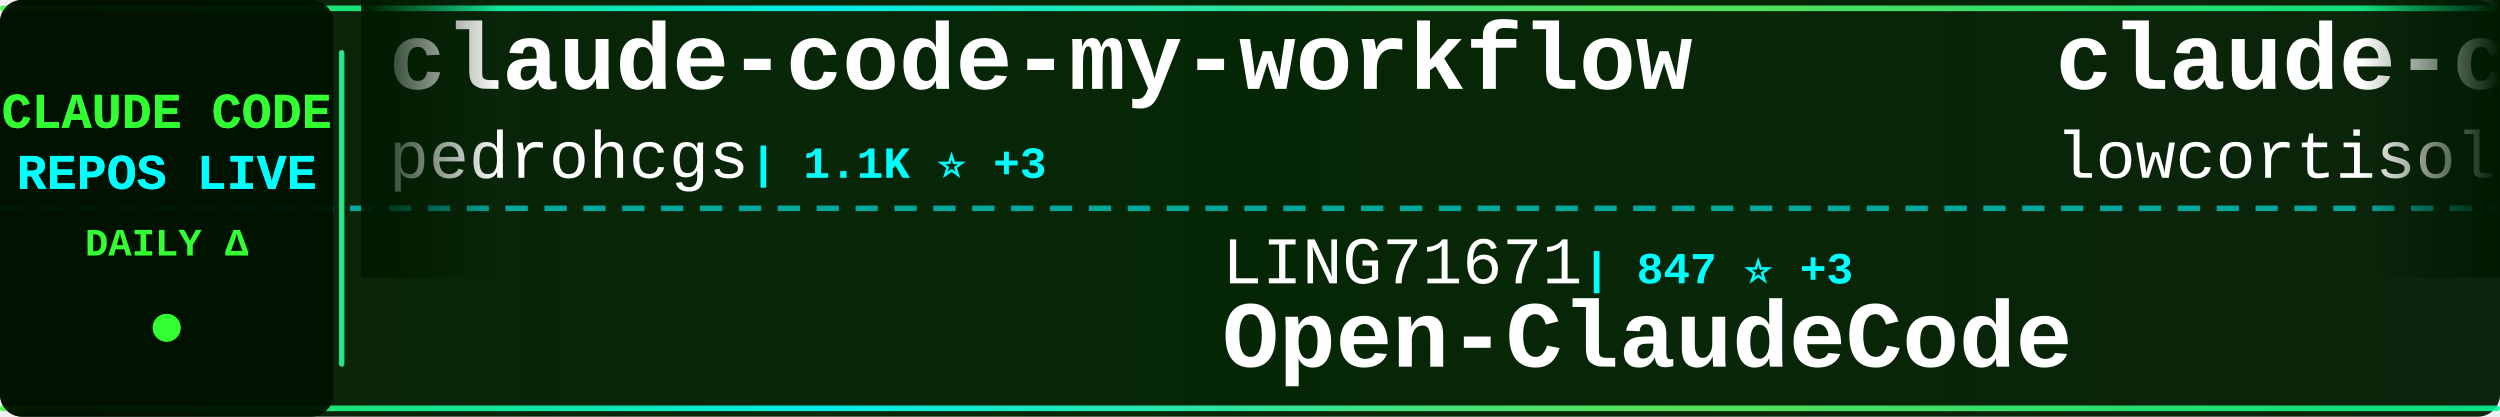
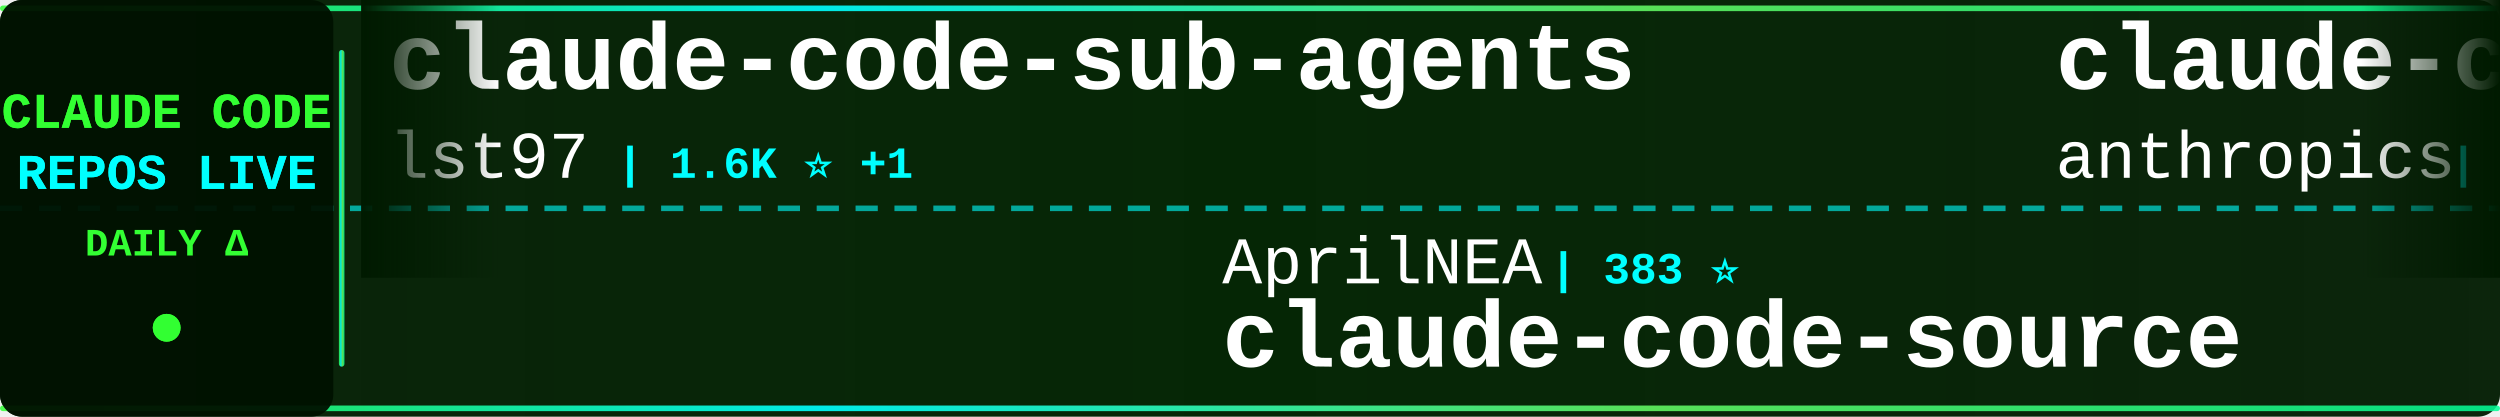
<svg xmlns="http://www.w3.org/2000/svg" width="900" height="150">
  <defs>
    <linearGradient id="tickerBg" x1="0%" y1="0%" x2="100%" y2="0%">
      <stop offset="0%" style="stop-color:#001a00;stop-opacity:0.95" />
      <stop offset="50%" style="stop-color:#002200;stop-opacity:0.98" />
      <stop offset="100%" style="stop-color:#001a00;stop-opacity:0.95" />
    </linearGradient>
    <linearGradient id="borderGrad" x1="0%" y1="0%" x2="100%" y2="0%">
      <stop offset="0%" style="stop-color:#33ff33;stop-opacity:0.85">
        <animate attributeName="stop-opacity" values="0.85;1;0.85" dur="2s" repeatCount="indefinite" />
      </stop>
      <stop offset="33%" style="stop-color:#00ffff;stop-opacity:0.9">
        <animate attributeName="stop-opacity" values="0.9;1;0.9" dur="2.2s" repeatCount="indefinite" />
      </stop>
      <stop offset="66%" style="stop-color:#66ff66;stop-opacity:0.85">
        <animate attributeName="stop-opacity" values="0.85;1;0.85" dur="1.8s" repeatCount="indefinite" />
      </stop>
      <stop offset="100%" style="stop-color:#00ff99;stop-opacity:0.85">
        <animate attributeName="stop-opacity" values="0.85;1;0.85" dur="2s" repeatCount="indefinite" />
      </stop>
    </linearGradient>
    <filter id="textGlow">
      <feGaussianBlur stdDeviation="0.1" result="coloredBlur" />
      <feMerge>
        <feMergeNode in="coloredBlur" />
        <feMergeNode in="SourceGraphic" />
      </feMerge>
    </filter>
    <filter id="metricGlow">
      <feGaussianBlur stdDeviation="0.2" result="coloredBlur" />
      <feMerge>
        <feMergeNode in="coloredBlur" />
        <feMergeNode in="SourceGraphic" />
      </feMerge>
    </filter>
    <linearGradient id="leftFade" x1="0%" y1="0%" x2="100%" y2="0%">
      <stop offset="0%" style="stop-color:#001a00;stop-opacity:1" />
      <stop offset="100%" style="stop-color:#001a00;stop-opacity:0" />
    </linearGradient>
    <linearGradient id="rightFade" x1="0%" y1="0%" x2="100%" y2="0%">
      <stop offset="0%" style="stop-color:#001a00;stop-opacity:0" />
      <stop offset="100%" style="stop-color:#001a00;stop-opacity:1" />
    </linearGradient>
  </defs>
  <rect width="900" height="150" fill="url(#tickerBg)" rx="8" />
  <rect x="0" y="2" width="900" height="2" fill="url(#borderGrad)" rx="1" />
  <rect x="0" y="146" width="900" height="2" fill="url(#borderGrad)" rx="1" />
  <line x1="0" y1="75" x2="900" y2="75" stroke="#00ffff" stroke-width="2" stroke-dasharray="8 6" opacity="0.6" />
  <rect x="0" y="0" width="120" height="150" fill="#001100" opacity="0.95" rx="8" />
  <text x="60" y="46" font-family="'Courier New', monospace" font-size="18" font-weight="bold" fill="#33ff33" text-anchor="middle" filter="url(#textGlow)">
    CLAUDE CODE
  </text>
  <text x="60" y="68" font-family="'Courier New', monospace" font-size="18" font-weight="bold" fill="#00ffff" text-anchor="middle" filter="url(#textGlow)">
    REPOS LIVE
  </text>
  <text x="60" y="92" font-family="'Courier New', monospace" font-size="14" font-weight="bold" fill="#33ff33" text-anchor="middle">
    DAILY Δ
  </text>
  <circle cx="60" cy="118" r="5" fill="#33ff33" filter="url(#metricGlow)">
    <animate attributeName="r" values="4;6;4" dur="1.5s" repeatCount="indefinite" />
    <animate attributeName="opacity" values="0.6;1;0.6" dur="1.5s" repeatCount="indefinite" />
  </circle>
  <rect x="122" y="18" width="2" height="114" fill="url(#borderGrad)" rx="1" />
  <clipPath id="tickerClip">
    <rect x="130" y="0" width="770" height="150" />
  </clipPath>
  <g clip-path="url(#tickerClip)">
    <g id="tickerItems">
      <animateTransform attributeName="transform" attributeType="XML" type="translate" from="0 0" to="-3000 0" dur="54s" repeatCount="indefinite" />
      <g transform="translate(0, 0)">
-         <text x="140" y="32" font-family="'Courier New', monospace" font-size="34" font-weight="bold" fill="#ffffff">claude-code-my-workflow</text>
-         <text x="140" y="64" font-family="'Courier New', monospace" font-size="24" font-weight="normal" fill="#ffffff" opacity="1.0">pedrohcgs</text>
-         <text x="270" y="64" font-family="'Courier New', monospace" font-size="16" font-weight="bold" fill="#00ffff"> | 1.1K ⭐ +3</text>
+         <text x="140" y="32" font-family="'Courier New', monospace" font-size="34" font-weight="bold" fill="#ffffff">claude-code-sub-agents</text>
+         <text x="140" y="64" font-family="'Courier New', monospace" font-size="24" font-weight="normal" fill="#ffffff" opacity="1.0">lst97</text>
+         <text x="222" y="64" font-family="'Courier New', monospace" font-size="16" font-weight="bold" fill="#00ffff"> | 1.6K ⭐ +1</text>
      </g>
      <g transform="translate(300, 0)">
-         <text x="140" y="102" font-family="'Courier New', monospace" font-size="24" font-weight="normal" fill="#ffffff" opacity="1.0">LING71671</text>
-         <text x="270" y="102" font-family="'Courier New', monospace" font-size="16" font-weight="bold" fill="#00ffff"> | 847 ⭐ +3</text>
-         <text x="140" y="132" font-family="'Courier New', monospace" font-size="34" font-weight="bold" fill="#ffffff">Open-ClaudeCode</text>
+         <text x="140" y="102" font-family="'Courier New', monospace" font-size="24" font-weight="normal" fill="#ffffff" opacity="1.0">AprilNEA</text>
+         <text x="258" y="102" font-family="'Courier New', monospace" font-size="16" font-weight="bold" fill="#00ffff"> | 383 ⭐</text>
+         <text x="140" y="132" font-family="'Courier New', monospace" font-size="34" font-weight="bold" fill="#ffffff">claude-code-source</text>
      </g>
      <g transform="translate(600, 0)">
-         <text x="140" y="32" font-family="'Courier New', monospace" font-size="34" font-weight="bold" fill="#ffffff">claude-code</text>
-         <text x="140" y="64" font-family="'Courier New', monospace" font-size="24" font-weight="normal" fill="#ffffff" opacity="1.0">lowcortisolprogrammer</text>
-         <text x="414" y="64" font-family="'Courier New', monospace" font-size="16" font-weight="bold" fill="#00ffff"> | 171 ⭐</text>
+         <text x="140" y="32" font-family="'Courier New', monospace" font-size="34" font-weight="bold" fill="#ffffff">claude-code-base-action</text>
+         <text x="140" y="64" font-family="'Courier New', monospace" font-size="24" font-weight="normal" fill="#ffffff" opacity="1.0">anthropics</text>
+         <text x="282" y="64" font-family="'Courier New', monospace" font-size="16" font-weight="bold" fill="#00ffff"> | 842 ⭐ +2</text>
      </g>
      <g transform="translate(900, 0)">
-         <text x="140" y="102" font-family="'Courier New', monospace" font-size="24" font-weight="normal" fill="#ffffff" opacity="1.0">luongnv89</text>
-         <text x="270" y="102" font-family="'Courier New', monospace" font-size="16" font-weight="bold" fill="#00ffff"> | 33.6K ⭐ +121</text>
-         <text x="140" y="132" font-family="'Courier New', monospace" font-size="34" font-weight="bold" fill="#ffffff">claude-howto</text>
+         <text x="140" y="102" font-family="'Courier New', monospace" font-size="24" font-weight="normal" fill="#ffffff" opacity="1.0">chiragjoshi12</text>
+         <text x="318" y="102" font-family="'Courier New', monospace" font-size="16" font-weight="bold" fill="#00ffff"> | 203 ⭐</text>
+         <text x="140" y="132" font-family="'Courier New', monospace" font-size="34" font-weight="bold" fill="#ffffff">claude-code</text>
      </g>
      <g transform="translate(1200, 0)">
-         <text x="140" y="32" font-family="'Courier New', monospace" font-size="34" font-weight="bold" fill="#ffffff">claude-code-prompts</text>
-         <text x="140" y="64" font-family="'Courier New', monospace" font-size="24" font-weight="normal" fill="#ffffff" opacity="1.0">repowise-dev</text>
-         <text x="306" y="64" font-family="'Courier New', monospace" font-size="16" font-weight="bold" fill="#00ffff"> | 1.0K ⭐ +1</text>
+         <text x="140" y="32" font-family="'Courier New', monospace" font-size="34" font-weight="bold" fill="#ffffff">claude-code-action</text>
+         <text x="140" y="64" font-family="'Courier New', monospace" font-size="24" font-weight="normal" fill="#ffffff" opacity="1.0">anthropics</text>
+         <text x="282" y="64" font-family="'Courier New', monospace" font-size="16" font-weight="bold" fill="#00ffff"> | 7.7K ⭐ +13</text>
      </g>
      <g transform="translate(1500, 0)">
-         <text x="140" y="102" font-family="'Courier New', monospace" font-size="24" font-weight="normal" fill="#ffffff" opacity="1.0">isboyjc</text>
-         <text x="246" y="102" font-family="'Courier New', monospace" font-size="16" font-weight="bold" fill="#00ffff"> | 156 ⭐</text>
-         <text x="140" y="132" font-family="'Courier New', monospace" font-size="34" font-weight="bold" fill="#ffffff">claude-code</text>
+         <text x="140" y="102" font-family="'Courier New', monospace" font-size="24" font-weight="normal" fill="#ffffff" opacity="1.0">ding113</text>
+         <text x="246" y="102" font-family="'Courier New', monospace" font-size="16" font-weight="bold" fill="#00ffff"> | 2.9K ⭐ +6</text>
+         <text x="140" y="132" font-family="'Courier New', monospace" font-size="34" font-weight="bold" fill="#ffffff">claude-code-hub</text>
      </g>
      <g transform="translate(1800, 0)">
-         <text x="140" y="32" font-family="'Courier New', monospace" font-size="34" font-weight="bold" fill="#ffffff">claude-code</text>
-         <text x="140" y="64" font-family="'Courier New', monospace" font-size="24" font-weight="normal" fill="#ffffff" opacity="1.0">tanbiralam</text>
-         <text x="282" y="64" font-family="'Courier New', monospace" font-size="16" font-weight="bold" fill="#00ffff"> | 1.7K ⭐ +7</text>
+         <text x="140" y="32" font-family="'Courier New', monospace" font-size="34" font-weight="bold" fill="#ffffff">ralph</text>
+         <text x="140" y="64" font-family="'Courier New', monospace" font-size="24" font-weight="normal" fill="#ffffff" opacity="1.0">snarktank</text>
+         <text x="270" y="64" font-family="'Courier New', monospace" font-size="16" font-weight="bold" fill="#00ffff"> | 19.3K ⭐ +56</text>
      </g>
      <g transform="translate(2100, 0)">
-         <text x="140" y="102" font-family="'Courier New', monospace" font-size="24" font-weight="normal" fill="#ffffff" opacity="1.0">liuup</text>
-         <text x="222" y="102" font-family="'Courier New', monospace" font-size="16" font-weight="bold" fill="#00ffff"> | 2.6K ⭐ +29</text>
-         <text x="140" y="132" font-family="'Courier New', monospace" font-size="34" font-weight="bold" fill="#ffffff">claude-code-analysis</text>
+         <text x="140" y="102" font-family="'Courier New', monospace" font-size="24" font-weight="normal" fill="#ffffff" opacity="1.0">multica-ai</text>
+         <text x="282" y="102" font-family="'Courier New', monospace" font-size="16" font-weight="bold" fill="#00ffff"> | 139.7K ⭐ +2.6K</text>
+         <text x="140" y="132" font-family="'Courier New', monospace" font-size="34" font-weight="bold" fill="#ffffff">andrej-karpathy-skills</text>
      </g>
      <g transform="translate(2400, 0)">
-         <text x="140" y="32" font-family="'Courier New', monospace" font-size="34" font-weight="bold" fill="#ffffff">ClaudeCode</text>
-         <text x="140" y="64" font-family="'Courier New', monospace" font-size="24" font-weight="normal" fill="#ffffff" opacity="1.0">guanshan</text>
-         <text x="258" y="64" font-family="'Courier New', monospace" font-size="16" font-weight="bold" fill="#00ffff"> | 59 ⭐</text>
+         <text x="140" y="32" font-family="'Courier New', monospace" font-size="34" font-weight="bold" fill="#ffffff">edmunds-claude-code</text>
+         <text x="140" y="64" font-family="'Courier New', monospace" font-size="24" font-weight="normal" fill="#ffffff" opacity="1.0">edmund-io</text>
+         <text x="270" y="64" font-family="'Courier New', monospace" font-size="16" font-weight="bold" fill="#00ffff"> | 1.4K ⭐ +1</text>
      </g>
      <g transform="translate(2700, 0)">
-         <text x="140" y="102" font-family="'Courier New', monospace" font-size="24" font-weight="normal" fill="#ffffff" opacity="1.0">JrCx7scC</text>
-         <text x="258" y="102" font-family="'Courier New', monospace" font-size="16" font-weight="bold" fill="#00ffff"> | 368 ⭐</text>
+         <text x="140" y="102" font-family="'Courier New', monospace" font-size="24" font-weight="normal" fill="#ffffff" opacity="1.0">chauncygu</text>
+         <text x="270" y="102" font-family="'Courier New', monospace" font-size="16" font-weight="bold" fill="#00ffff"> | 2.5K ⭐ +4</text>
+         <text x="140" y="132" font-family="'Courier New', monospace" font-size="34" font-weight="bold" fill="#ffffff">collection-claude-code-s...</text>
+       </g>
+       <g transform="translate(3000, 0)">
+         <text x="140" y="32" font-family="'Courier New', monospace" font-size="34" font-weight="bold" fill="#ffffff">claude-code-sub-agents</text>
+         <text x="140" y="64" font-family="'Courier New', monospace" font-size="24" font-weight="normal" fill="#ffffff" opacity="1.0">lst97</text>
+         <text x="222" y="64" font-family="'Courier New', monospace" font-size="16" font-weight="bold" fill="#00ffff"> | 1.6K ⭐ +1</text>
+       </g>
+       <g transform="translate(3300, 0)">
+         <text x="140" y="102" font-family="'Courier New', monospace" font-size="24" font-weight="normal" fill="#ffffff" opacity="1.0">AprilNEA</text>
+         <text x="258" y="102" font-family="'Courier New', monospace" font-size="16" font-weight="bold" fill="#00ffff"> | 383 ⭐</text>
        <text x="140" y="132" font-family="'Courier New', monospace" font-size="34" font-weight="bold" fill="#ffffff">claude-code-source</text>
      </g>
-       <g transform="translate(3000, 0)">
-         <text x="140" y="32" font-family="'Courier New', monospace" font-size="34" font-weight="bold" fill="#ffffff">claude-code-my-workflow</text>
-         <text x="140" y="64" font-family="'Courier New', monospace" font-size="24" font-weight="normal" fill="#ffffff" opacity="1.0">pedrohcgs</text>
-         <text x="270" y="64" font-family="'Courier New', monospace" font-size="16" font-weight="bold" fill="#00ffff"> | 1.1K ⭐ +3</text>
-       </g>
-       <g transform="translate(3300, 0)">
-         <text x="140" y="102" font-family="'Courier New', monospace" font-size="24" font-weight="normal" fill="#ffffff" opacity="1.0">LING71671</text>
-         <text x="270" y="102" font-family="'Courier New', monospace" font-size="16" font-weight="bold" fill="#00ffff"> | 847 ⭐ +3</text>
-         <text x="140" y="132" font-family="'Courier New', monospace" font-size="34" font-weight="bold" fill="#ffffff">Open-ClaudeCode</text>
-       </g>
      <g transform="translate(3600, 0)">
-         <text x="140" y="32" font-family="'Courier New', monospace" font-size="34" font-weight="bold" fill="#ffffff">claude-code</text>
-         <text x="140" y="64" font-family="'Courier New', monospace" font-size="24" font-weight="normal" fill="#ffffff" opacity="1.0">lowcortisolprogrammer</text>
-         <text x="414" y="64" font-family="'Courier New', monospace" font-size="16" font-weight="bold" fill="#00ffff"> | 171 ⭐</text>
+         <text x="140" y="32" font-family="'Courier New', monospace" font-size="34" font-weight="bold" fill="#ffffff">claude-code-base-action</text>
+         <text x="140" y="64" font-family="'Courier New', monospace" font-size="24" font-weight="normal" fill="#ffffff" opacity="1.0">anthropics</text>
+         <text x="282" y="64" font-family="'Courier New', monospace" font-size="16" font-weight="bold" fill="#00ffff"> | 842 ⭐ +2</text>
      </g>
      <g transform="translate(3900, 0)">
-         <text x="140" y="102" font-family="'Courier New', monospace" font-size="24" font-weight="normal" fill="#ffffff" opacity="1.0">luongnv89</text>
-         <text x="270" y="102" font-family="'Courier New', monospace" font-size="16" font-weight="bold" fill="#00ffff"> | 33.6K ⭐ +121</text>
-         <text x="140" y="132" font-family="'Courier New', monospace" font-size="34" font-weight="bold" fill="#ffffff">claude-howto</text>
+         <text x="140" y="102" font-family="'Courier New', monospace" font-size="24" font-weight="normal" fill="#ffffff" opacity="1.0">chiragjoshi12</text>
+         <text x="318" y="102" font-family="'Courier New', monospace" font-size="16" font-weight="bold" fill="#00ffff"> | 203 ⭐</text>
+         <text x="140" y="132" font-family="'Courier New', monospace" font-size="34" font-weight="bold" fill="#ffffff">claude-code</text>
      </g>
    </g>
  </g>
  <rect x="130" y="0" width="50" height="100" fill="url(#leftFade)" />
  <rect x="850" y="0" width="50" height="100" fill="url(#rightFade)" />
</svg>
